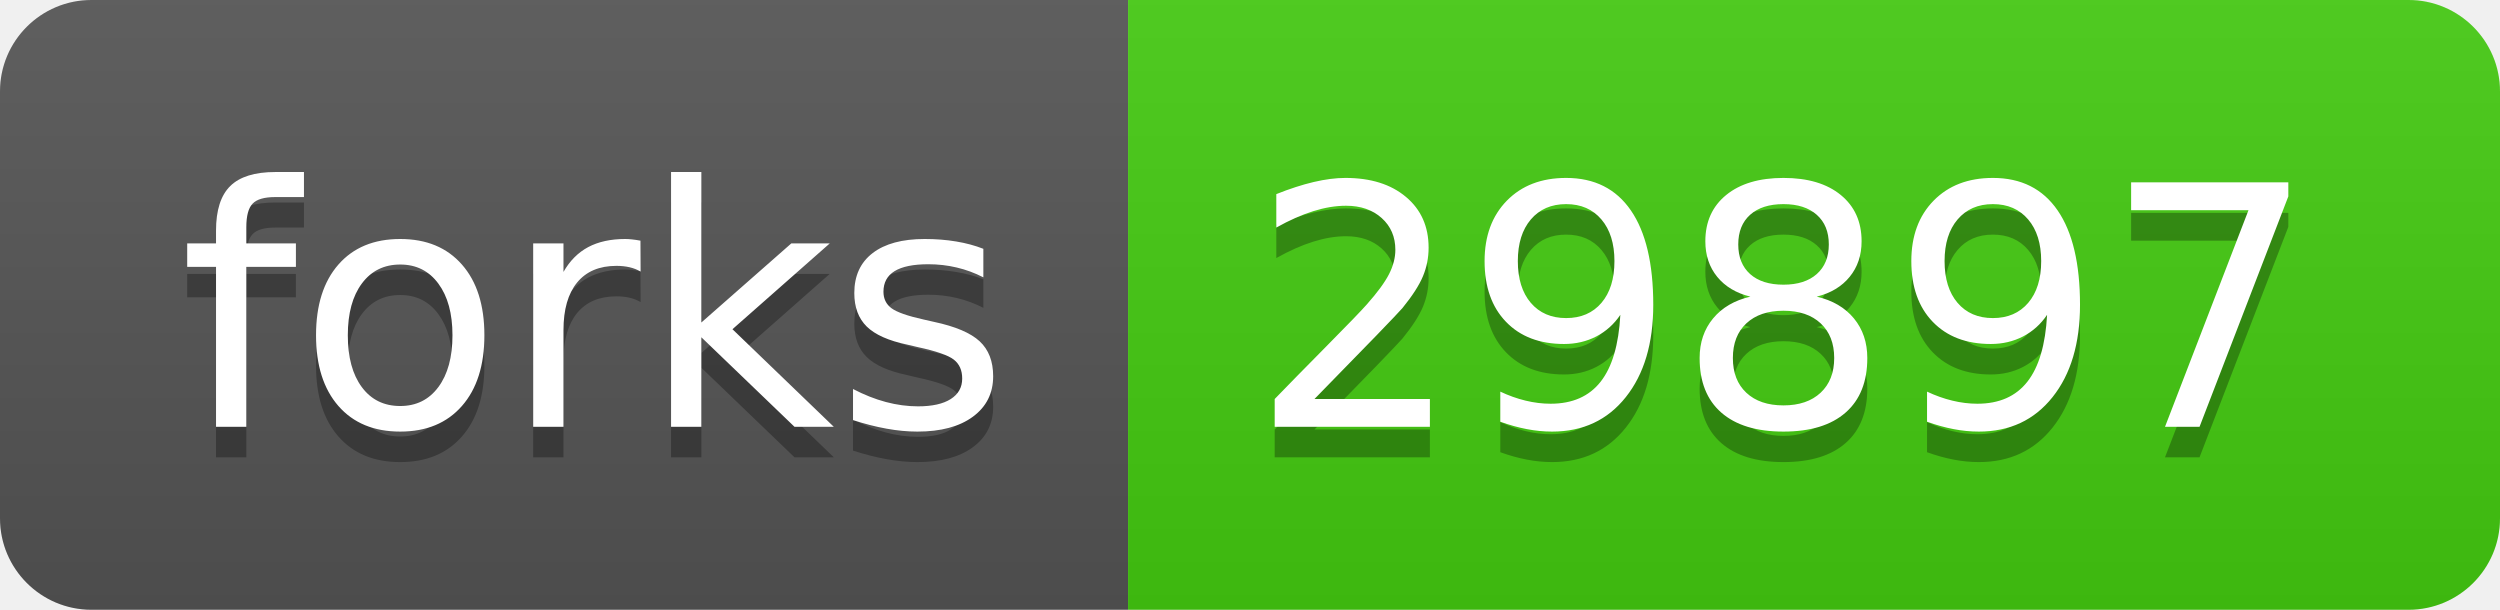
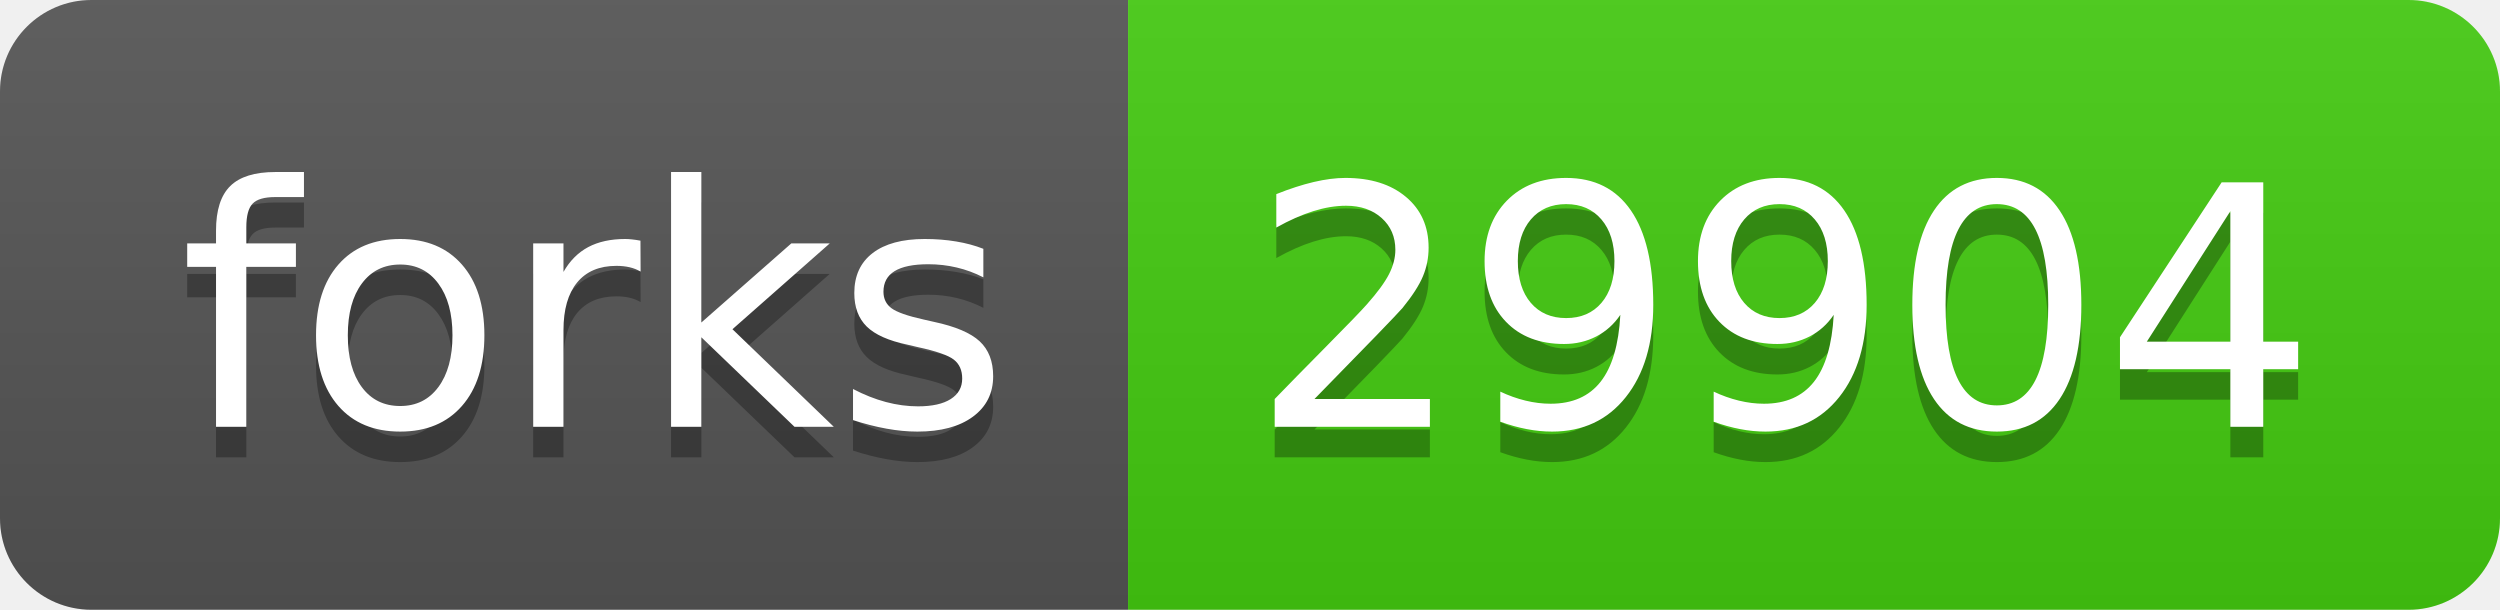
- <svg xmlns="http://www.w3.org/2000/svg" width="82" height="20" role="img" aria-label="forks: 29897">
+ <svg xmlns="http://www.w3.org/2000/svg" width="82" height="20" role="img" aria-label="forks: 29904">
  <linearGradient id="s" x2="0" y2="100%">
    <stop offset="0" stop-color="#bbb" stop-opacity=".1" />
    <stop offset="1" stop-opacity=".1" />
  </linearGradient>
  <clipPath id="r">
    <rect width="82" height="20" rx="3" fill="#fff" />
  </clipPath>
  <g clip-path="url(#r)">
    <rect width="37" height="20" fill="#555" />
    <rect x="37" width="45" height="20" fill="#4c1" />
    <rect width="82" height="20" fill="url(#s)" />
  </g>
  <g fill="#fff" text-anchor="middle" font-family="Verdana,Geneva,DejaVu Sans,sans-serif" text-rendering="geometricPrecision" font-size="110">
    <text aria-hidden="true" x="195" y="150" fill="#010101" fill-opacity=".3" transform="scale(.1)" textLength="270">forks</text>
    <text x="195" y="140" transform="scale(.1)" fill="#fff" textLength="270">forks</text>
-     <text aria-hidden="true" x="585" y="150" fill="#010101" fill-opacity=".3" transform="scale(.1)" textLength="350">29897</text>
-     <text x="585" y="140" transform="scale(.1)" fill="#fff" textLength="350">29897</text>
+     <text aria-hidden="true" x="585" y="150" fill="#010101" fill-opacity=".3" transform="scale(.1)" textLength="350">29904</text>
+     <text x="585" y="140" transform="scale(.1)" fill="#fff" textLength="350">29904</text>
  </g>
</svg>
